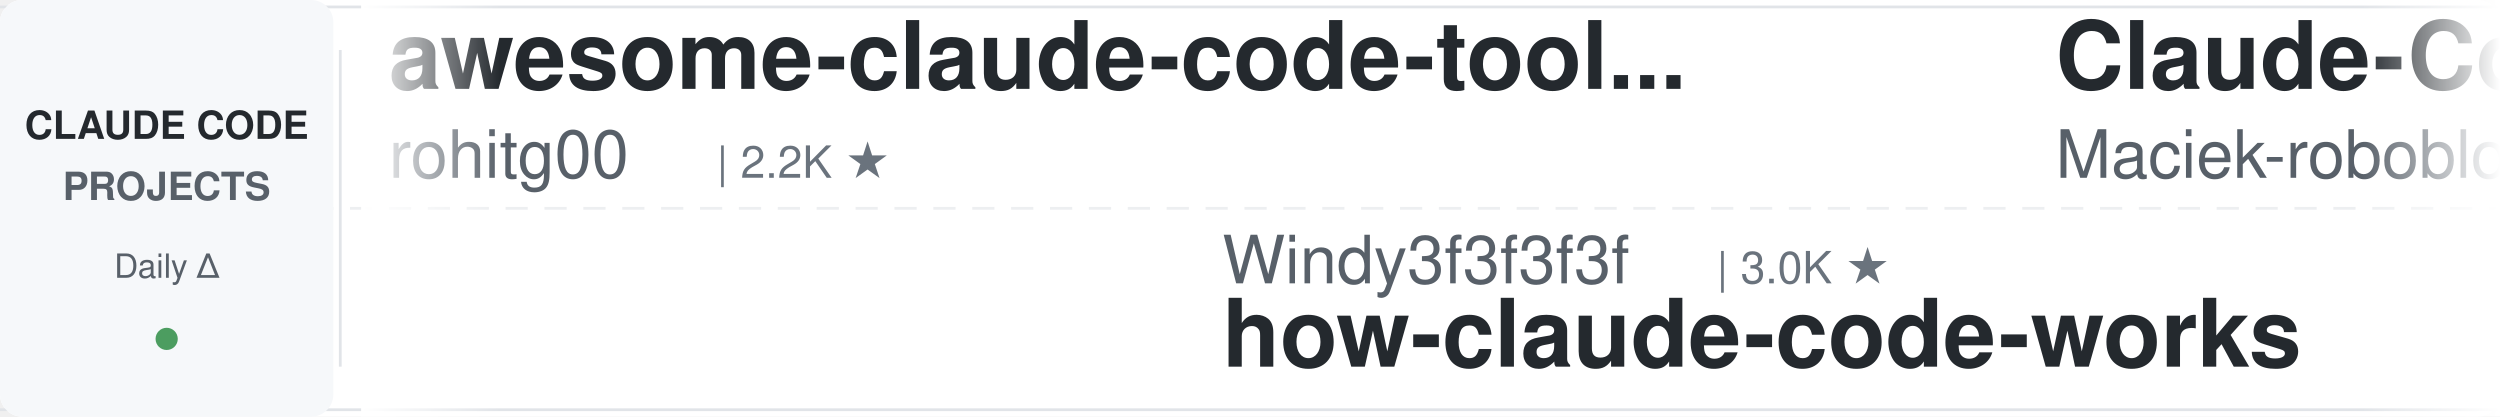
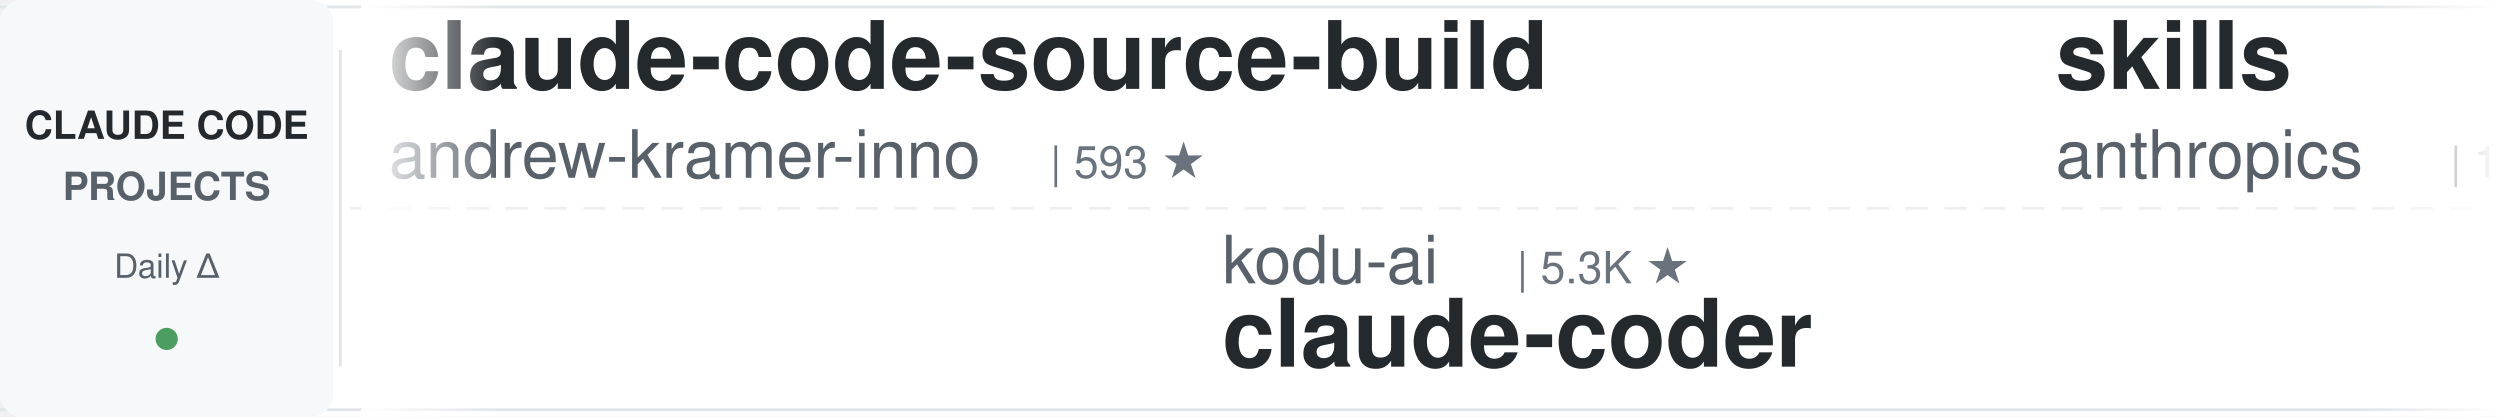
<svg xmlns="http://www.w3.org/2000/svg" width="900" height="150">
  <defs>
    <linearGradient id="leftFade" x1="0%" y1="0%" x2="100%" y2="0%">
      <stop offset="0%" style="stop-color:#ffffff;stop-opacity:1" />
      <stop offset="100%" style="stop-color:#ffffff;stop-opacity:0" />
    </linearGradient>
    <linearGradient id="rightFade" x1="0%" y1="0%" x2="100%" y2="0%">
      <stop offset="0%" style="stop-color:#ffffff;stop-opacity:0" />
      <stop offset="100%" style="stop-color:#ffffff;stop-opacity:1" />
    </linearGradient>
  </defs>
  <rect width="900" height="150" fill="#ffffff" rx="8" />
  <rect x="0" y="2" width="900" height="1" fill="#e1e4e8" />
  <rect x="0" y="147" width="900" height="1" fill="#e1e4e8" />
  <line x1="0" y1="75" x2="900" y2="75" stroke="#e1e4e8" stroke-width="1" stroke-dasharray="8 6" opacity="0.6" />
  <rect x="0" y="0" width="120" height="150" fill="#f6f8fa" rx="8" />
  <text x="60" y="50" font-family="-apple-system, BlinkMacSystemFont, 'Segoe UI', Helvetica, Arial, sans-serif" font-size="14" font-weight="600" fill="#24292e" text-anchor="middle">CLAUDE CODE</text>
  <text x="60" y="72" font-family="-apple-system, BlinkMacSystemFont, 'Segoe UI', Helvetica, Arial, sans-serif" font-size="14" font-weight="600" fill="#586069" text-anchor="middle">PROJECTS</text>
  <text x="60" y="100" font-family="-apple-system, BlinkMacSystemFont, 'Segoe UI', Helvetica, Arial, sans-serif" font-size="12" font-weight="500" fill="#586069" text-anchor="middle">Daily Δ</text>
  <circle cx="60" cy="122" r="4" fill="#22863a" opacity="0.8" />
  <rect x="122" y="18" width="1" height="114" fill="#e1e4e8" />
  <clipPath id="tickerClip">
    <rect x="130" y="0" width="770" height="150" />
  </clipPath>
  <g clip-path="url(#tickerClip)">
    <g id="tickerItems">
      <animateTransform attributeName="transform" attributeType="XML" type="translate" from="0 0" to="-3000 0" dur="54s" repeatCount="indefinite" />
      <g transform="translate(0, 0)">
-         <text x="140" y="32" font-family="-apple-system, BlinkMacSystemFont, 'Segoe UI', Helvetica, Arial, sans-serif" font-size="34" font-weight="600" fill="#24292e">awesome-claude-code-tool...</text>
-         <text x="140" y="64" font-family="-apple-system, BlinkMacSystemFont, 'Segoe UI', Helvetica, Arial, sans-serif" font-size="24" font-weight="400" fill="#586069">rohitg00</text>
-         <text x="258" y="64" font-family="-apple-system, BlinkMacSystemFont, 'Segoe UI', Helvetica, Arial, sans-serif" font-size="16" font-weight="500" fill="#6a737d">| 2.2K ★</text>
+         <text x="140" y="32" font-family="-apple-system, BlinkMacSystemFont, 'Segoe UI', Helvetica, Arial, sans-serif" font-size="34" font-weight="600" fill="#24292e">claude-code-source-build</text>
+         <text x="140" y="64" font-family="-apple-system, BlinkMacSystemFont, 'Segoe UI', Helvetica, Arial, sans-serif" font-size="24" font-weight="400" fill="#586069">andrew-kramer-inno</text>
+         <text x="378" y="64" font-family="-apple-system, BlinkMacSystemFont, 'Segoe UI', Helvetica, Arial, sans-serif" font-size="16" font-weight="500" fill="#6a737d">| 593 ★</text>
      </g>
      <g transform="translate(300, 0)">
-         <text x="140" y="102" font-family="-apple-system, BlinkMacSystemFont, 'Segoe UI', Helvetica, Arial, sans-serif" font-size="24" font-weight="400" fill="#586069">Windy3f3f3f3f</text>
-         <text x="318" y="102" font-family="-apple-system, BlinkMacSystemFont, 'Segoe UI', Helvetica, Arial, sans-serif" font-size="16" font-weight="500" fill="#6a737d">| 3.0K ★</text>
-         <text x="140" y="132" font-family="-apple-system, BlinkMacSystemFont, 'Segoe UI', Helvetica, Arial, sans-serif" font-size="34" font-weight="600" fill="#24292e">how-claude-code-works</text>
+         <text x="140" y="102" font-family="-apple-system, BlinkMacSystemFont, 'Segoe UI', Helvetica, Arial, sans-serif" font-size="24" font-weight="400" fill="#586069">kodu-ai</text>
+         <text x="246" y="102" font-family="-apple-system, BlinkMacSystemFont, 'Segoe UI', Helvetica, Arial, sans-serif" font-size="16" font-weight="500" fill="#6a737d">| 5.3K ★</text>
+         <text x="140" y="132" font-family="-apple-system, BlinkMacSystemFont, 'Segoe UI', Helvetica, Arial, sans-serif" font-size="34" font-weight="600" fill="#24292e">claude-coder</text>
      </g>
      <g transform="translate(600, 0)">
-         <text x="140" y="32" font-family="-apple-system, BlinkMacSystemFont, 'Segoe UI', Helvetica, Arial, sans-serif" font-size="34" font-weight="600" fill="#24292e">Claude-Code-Usage-Monito...</text>
-         <text x="140" y="64" font-family="-apple-system, BlinkMacSystemFont, 'Segoe UI', Helvetica, Arial, sans-serif" font-size="24" font-weight="400" fill="#586069">Maciek-roboblog</text>
-         <text x="342" y="64" font-family="-apple-system, BlinkMacSystemFont, 'Segoe UI', Helvetica, Arial, sans-serif" font-size="16" font-weight="500" fill="#6a737d">| 8.4K ★</text>
+         <text x="140" y="32" font-family="-apple-system, BlinkMacSystemFont, 'Segoe UI', Helvetica, Arial, sans-serif" font-size="34" font-weight="600" fill="#24292e">skills</text>
+         <text x="140" y="64" font-family="-apple-system, BlinkMacSystemFont, 'Segoe UI', Helvetica, Arial, sans-serif" font-size="24" font-weight="400" fill="#586069">anthropics</text>
+         <text x="282" y="64" font-family="-apple-system, BlinkMacSystemFont, 'Segoe UI', Helvetica, Arial, sans-serif" font-size="16" font-weight="500" fill="#6a737d">| 158.0K ★</text>
      </g>
      <g transform="translate(900, 0)">
-         <text x="140" y="102" font-family="-apple-system, BlinkMacSystemFont, 'Segoe UI', Helvetica, Arial, sans-serif" font-size="24" font-weight="400" fill="#586069">nicedreamzapp</text>
-         <text x="318" y="102" font-family="-apple-system, BlinkMacSystemFont, 'Segoe UI', Helvetica, Arial, sans-serif" font-size="16" font-weight="500" fill="#6a737d">| 2.9K ★</text>
-         <text x="140" y="132" font-family="-apple-system, BlinkMacSystemFont, 'Segoe UI', Helvetica, Arial, sans-serif" font-size="34" font-weight="600" fill="#24292e">claude-code-local</text>
+         <text x="140" y="102" font-family="-apple-system, BlinkMacSystemFont, 'Segoe UI', Helvetica, Arial, sans-serif" font-size="24" font-weight="400" fill="#586069">davila7</text>
+         <text x="246" y="102" font-family="-apple-system, BlinkMacSystemFont, 'Segoe UI', Helvetica, Arial, sans-serif" font-size="16" font-weight="500" fill="#6a737d">| 28.4K ★</text>
+         <text x="140" y="132" font-family="-apple-system, BlinkMacSystemFont, 'Segoe UI', Helvetica, Arial, sans-serif" font-size="34" font-weight="600" fill="#24292e">claude-code-templates</text>
      </g>
      <g transform="translate(1200, 0)">
-         <text x="140" y="32" font-family="-apple-system, BlinkMacSystemFont, 'Segoe UI', Helvetica, Arial, sans-serif" font-size="34" font-weight="600" fill="#24292e">claude-code-guide</text>
-         <text x="140" y="64" font-family="-apple-system, BlinkMacSystemFont, 'Segoe UI', Helvetica, Arial, sans-serif" font-size="24" font-weight="400" fill="#586069">zebbern</text>
-         <text x="246" y="64" font-family="-apple-system, BlinkMacSystemFont, 'Segoe UI', Helvetica, Arial, sans-serif" font-size="16" font-weight="500" fill="#6a737d">| 4.4K ★</text>
+         <text x="140" y="32" font-family="-apple-system, BlinkMacSystemFont, 'Segoe UI', Helvetica, Arial, sans-serif" font-size="34" font-weight="600" fill="#24292e">claude-howto</text>
+         <text x="140" y="64" font-family="-apple-system, BlinkMacSystemFont, 'Segoe UI', Helvetica, Arial, sans-serif" font-size="24" font-weight="400" fill="#586069">luongnv89</text>
+         <text x="270" y="64" font-family="-apple-system, BlinkMacSystemFont, 'Segoe UI', Helvetica, Arial, sans-serif" font-size="16" font-weight="500" fill="#6a737d">| 39.2K ★</text>
      </g>
      <g transform="translate(1500, 0)">
-         <text x="140" y="102" font-family="-apple-system, BlinkMacSystemFont, 'Segoe UI', Helvetica, Arial, sans-serif" font-size="24" font-weight="400" fill="#586069">Pimzino</text>
-         <text x="246" y="102" font-family="-apple-system, BlinkMacSystemFont, 'Segoe UI', Helvetica, Arial, sans-serif" font-size="16" font-weight="500" fill="#6a737d">| 3.8K ★</text>
-         <text x="140" y="132" font-family="-apple-system, BlinkMacSystemFont, 'Segoe UI', Helvetica, Arial, sans-serif" font-size="34" font-weight="600" fill="#24292e">claude-code-spec-workflo...</text>
+         <text x="140" y="102" font-family="-apple-system, BlinkMacSystemFont, 'Segoe UI', Helvetica, Arial, sans-serif" font-size="24" font-weight="400" fill="#586069">jqueryscript</text>
+         <text x="306" y="102" font-family="-apple-system, BlinkMacSystemFont, 'Segoe UI', Helvetica, Arial, sans-serif" font-size="16" font-weight="500" fill="#6a737d">| 455 ★</text>
+         <text x="140" y="132" font-family="-apple-system, BlinkMacSystemFont, 'Segoe UI', Helvetica, Arial, sans-serif" font-size="34" font-weight="600" fill="#24292e">awesome-claude-code</text>
      </g>
      <g transform="translate(1800, 0)">
-         <text x="140" y="32" font-family="-apple-system, BlinkMacSystemFont, 'Segoe UI', Helvetica, Arial, sans-serif" font-size="34" font-weight="600" fill="#24292e">Claude-Code-Source-Study</text>
-         <text x="140" y="64" font-family="-apple-system, BlinkMacSystemFont, 'Segoe UI', Helvetica, Arial, sans-serif" font-size="24" font-weight="400" fill="#586069">luyao618</text>
-         <text x="258" y="64" font-family="-apple-system, BlinkMacSystemFont, 'Segoe UI', Helvetica, Arial, sans-serif" font-size="16" font-weight="500" fill="#6a737d">| 1.6K ★</text>
+         <text x="140" y="32" font-family="-apple-system, BlinkMacSystemFont, 'Segoe UI', Helvetica, Arial, sans-serif" font-size="34" font-weight="600" fill="#24292e">claude-code-from-scratch</text>
+         <text x="140" y="64" font-family="-apple-system, BlinkMacSystemFont, 'Segoe UI', Helvetica, Arial, sans-serif" font-size="24" font-weight="400" fill="#586069">Windy3f3f3f3f</text>
+         <text x="318" y="64" font-family="-apple-system, BlinkMacSystemFont, 'Segoe UI', Helvetica, Arial, sans-serif" font-size="16" font-weight="500" fill="#6a737d">| 2.1K ★</text>
      </g>
      <g transform="translate(2100, 0)">
-         <text x="140" y="102" font-family="-apple-system, BlinkMacSystemFont, 'Segoe UI', Helvetica, Arial, sans-serif" font-size="24" font-weight="400" fill="#586069">Chachamaru127</text>
-         <text x="318" y="102" font-family="-apple-system, BlinkMacSystemFont, 'Segoe UI', Helvetica, Arial, sans-serif" font-size="16" font-weight="500" fill="#6a737d">| 2.9K ★</text>
-         <text x="140" y="132" font-family="-apple-system, BlinkMacSystemFont, 'Segoe UI', Helvetica, Arial, sans-serif" font-size="34" font-weight="600" fill="#24292e">claude-code-harness</text>
+         <text x="140" y="102" font-family="-apple-system, BlinkMacSystemFont, 'Segoe UI', Helvetica, Arial, sans-serif" font-size="24" font-weight="400" fill="#586069">LING71671</text>
+         <text x="270" y="102" font-family="-apple-system, BlinkMacSystemFont, 'Segoe UI', Helvetica, Arial, sans-serif" font-size="16" font-weight="500" fill="#6a737d">| 907 ★</text>
+         <text x="140" y="132" font-family="-apple-system, BlinkMacSystemFont, 'Segoe UI', Helvetica, Arial, sans-serif" font-size="34" font-weight="600" fill="#24292e">Open-ClaudeCode</text>
      </g>
      <g transform="translate(2400, 0)">
-         <text x="140" y="32" font-family="-apple-system, BlinkMacSystemFont, 'Segoe UI', Helvetica, Arial, sans-serif" font-size="34" font-weight="600" fill="#24292e">claude-code-video-toolki...</text>
-         <text x="140" y="64" font-family="-apple-system, BlinkMacSystemFont, 'Segoe UI', Helvetica, Arial, sans-serif" font-size="24" font-weight="400" fill="#586069">digitalsamba</text>
-         <text x="306" y="64" font-family="-apple-system, BlinkMacSystemFont, 'Segoe UI', Helvetica, Arial, sans-serif" font-size="16" font-weight="500" fill="#6a737d">| 1.7K ★</text>
+         <text x="140" y="32" font-family="-apple-system, BlinkMacSystemFont, 'Segoe UI', Helvetica, Arial, sans-serif" font-size="34" font-weight="600" fill="#24292e">claude-code-harness</text>
+         <text x="140" y="64" font-family="-apple-system, BlinkMacSystemFont, 'Segoe UI', Helvetica, Arial, sans-serif" font-size="24" font-weight="400" fill="#586069">Chachamaru127</text>
+         <text x="318" y="64" font-family="-apple-system, BlinkMacSystemFont, 'Segoe UI', Helvetica, Arial, sans-serif" font-size="16" font-weight="500" fill="#6a737d">| 2.9K ★</text>
      </g>
      <g transform="translate(2700, 0)">
-         <text x="140" y="102" font-family="-apple-system, BlinkMacSystemFont, 'Segoe UI', Helvetica, Arial, sans-serif" font-size="24" font-weight="400" fill="#586069">xu-xiang</text>
-         <text x="258" y="102" font-family="-apple-system, BlinkMacSystemFont, 'Segoe UI', Helvetica, Arial, sans-serif" font-size="16" font-weight="500" fill="#6a737d">| 1.6K ★</text>
-         <text x="140" y="132" font-family="-apple-system, BlinkMacSystemFont, 'Segoe UI', Helvetica, Arial, sans-serif" font-size="34" font-weight="600" fill="#24292e">everything-claude-code-z...</text>
+         <text x="140" y="102" font-family="-apple-system, BlinkMacSystemFont, 'Segoe UI', Helvetica, Arial, sans-serif" font-size="24" font-weight="400" fill="#586069">Yuyz0112</text>
+         <text x="258" y="102" font-family="-apple-system, BlinkMacSystemFont, 'Segoe UI', Helvetica, Arial, sans-serif" font-size="16" font-weight="500" fill="#6a737d">| 2.4K ★</text>
+         <text x="140" y="132" font-family="-apple-system, BlinkMacSystemFont, 'Segoe UI', Helvetica, Arial, sans-serif" font-size="34" font-weight="600" fill="#24292e">claude-code-reverse</text>
      </g>
      <g transform="translate(3000, 0)">
-         <text x="140" y="32" font-family="-apple-system, BlinkMacSystemFont, 'Segoe UI', Helvetica, Arial, sans-serif" font-size="34" font-weight="600" fill="#24292e">awesome-claude-code-tool...</text>
-         <text x="140" y="64" font-family="-apple-system, BlinkMacSystemFont, 'Segoe UI', Helvetica, Arial, sans-serif" font-size="24" font-weight="400" fill="#586069">rohitg00</text>
-         <text x="258" y="64" font-family="-apple-system, BlinkMacSystemFont, 'Segoe UI', Helvetica, Arial, sans-serif" font-size="16" font-weight="500" fill="#6a737d">| 2.2K ★</text>
+         <text x="140" y="32" font-family="-apple-system, BlinkMacSystemFont, 'Segoe UI', Helvetica, Arial, sans-serif" font-size="34" font-weight="600" fill="#24292e">claude-code-source-build</text>
+         <text x="140" y="64" font-family="-apple-system, BlinkMacSystemFont, 'Segoe UI', Helvetica, Arial, sans-serif" font-size="24" font-weight="400" fill="#586069">andrew-kramer-inno</text>
+         <text x="378" y="64" font-family="-apple-system, BlinkMacSystemFont, 'Segoe UI', Helvetica, Arial, sans-serif" font-size="16" font-weight="500" fill="#6a737d">| 593 ★</text>
      </g>
      <g transform="translate(3300, 0)">
-         <text x="140" y="102" font-family="-apple-system, BlinkMacSystemFont, 'Segoe UI', Helvetica, Arial, sans-serif" font-size="24" font-weight="400" fill="#586069">Windy3f3f3f3f</text>
-         <text x="318" y="102" font-family="-apple-system, BlinkMacSystemFont, 'Segoe UI', Helvetica, Arial, sans-serif" font-size="16" font-weight="500" fill="#6a737d">| 3.0K ★</text>
-         <text x="140" y="132" font-family="-apple-system, BlinkMacSystemFont, 'Segoe UI', Helvetica, Arial, sans-serif" font-size="34" font-weight="600" fill="#24292e">how-claude-code-works</text>
+         <text x="140" y="102" font-family="-apple-system, BlinkMacSystemFont, 'Segoe UI', Helvetica, Arial, sans-serif" font-size="24" font-weight="400" fill="#586069">kodu-ai</text>
+         <text x="246" y="102" font-family="-apple-system, BlinkMacSystemFont, 'Segoe UI', Helvetica, Arial, sans-serif" font-size="16" font-weight="500" fill="#6a737d">| 5.3K ★</text>
+         <text x="140" y="132" font-family="-apple-system, BlinkMacSystemFont, 'Segoe UI', Helvetica, Arial, sans-serif" font-size="34" font-weight="600" fill="#24292e">claude-coder</text>
      </g>
      <g transform="translate(3600, 0)">
-         <text x="140" y="32" font-family="-apple-system, BlinkMacSystemFont, 'Segoe UI', Helvetica, Arial, sans-serif" font-size="34" font-weight="600" fill="#24292e">Claude-Code-Usage-Monito...</text>
-         <text x="140" y="64" font-family="-apple-system, BlinkMacSystemFont, 'Segoe UI', Helvetica, Arial, sans-serif" font-size="24" font-weight="400" fill="#586069">Maciek-roboblog</text>
-         <text x="342" y="64" font-family="-apple-system, BlinkMacSystemFont, 'Segoe UI', Helvetica, Arial, sans-serif" font-size="16" font-weight="500" fill="#6a737d">| 8.4K ★</text>
+         <text x="140" y="32" font-family="-apple-system, BlinkMacSystemFont, 'Segoe UI', Helvetica, Arial, sans-serif" font-size="34" font-weight="600" fill="#24292e">skills</text>
+         <text x="140" y="64" font-family="-apple-system, BlinkMacSystemFont, 'Segoe UI', Helvetica, Arial, sans-serif" font-size="24" font-weight="400" fill="#586069">anthropics</text>
+         <text x="282" y="64" font-family="-apple-system, BlinkMacSystemFont, 'Segoe UI', Helvetica, Arial, sans-serif" font-size="16" font-weight="500" fill="#6a737d">| 158.0K ★</text>
      </g>
      <g transform="translate(3900, 0)">
-         <text x="140" y="102" font-family="-apple-system, BlinkMacSystemFont, 'Segoe UI', Helvetica, Arial, sans-serif" font-size="24" font-weight="400" fill="#586069">nicedreamzapp</text>
-         <text x="318" y="102" font-family="-apple-system, BlinkMacSystemFont, 'Segoe UI', Helvetica, Arial, sans-serif" font-size="16" font-weight="500" fill="#6a737d">| 2.9K ★</text>
-         <text x="140" y="132" font-family="-apple-system, BlinkMacSystemFont, 'Segoe UI', Helvetica, Arial, sans-serif" font-size="34" font-weight="600" fill="#24292e">claude-code-local</text>
+         <text x="140" y="102" font-family="-apple-system, BlinkMacSystemFont, 'Segoe UI', Helvetica, Arial, sans-serif" font-size="24" font-weight="400" fill="#586069">davila7</text>
+         <text x="246" y="102" font-family="-apple-system, BlinkMacSystemFont, 'Segoe UI', Helvetica, Arial, sans-serif" font-size="16" font-weight="500" fill="#6a737d">| 28.4K ★</text>
+         <text x="140" y="132" font-family="-apple-system, BlinkMacSystemFont, 'Segoe UI', Helvetica, Arial, sans-serif" font-size="34" font-weight="600" fill="#24292e">claude-code-templates</text>
      </g>
    </g>
  </g>
  <rect x="130" y="0" width="50" height="150" fill="url(#leftFade)" />
  <rect x="850" y="0" width="50" height="150" fill="url(#rightFade)" />
</svg>
